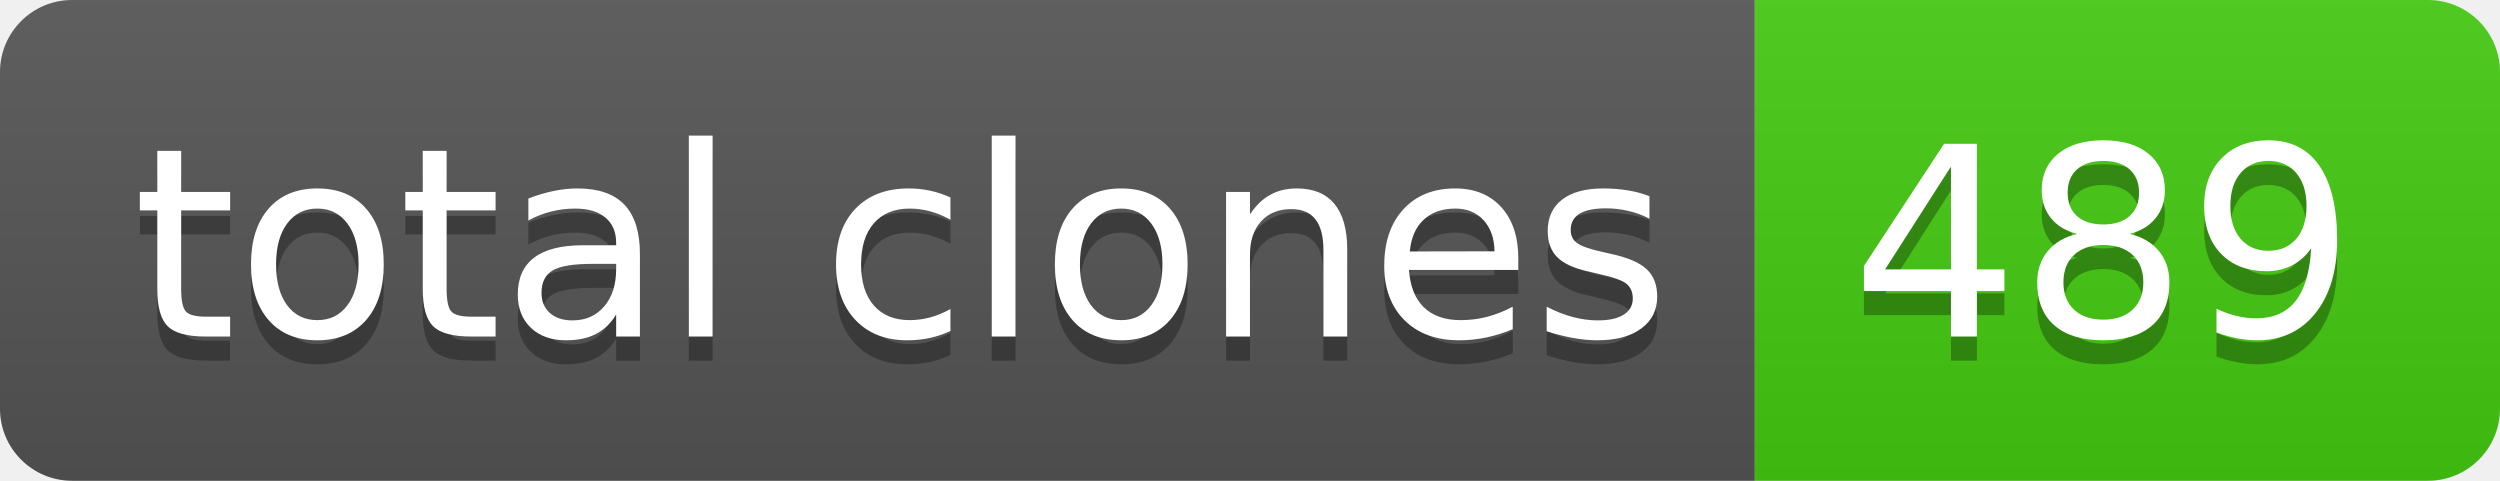
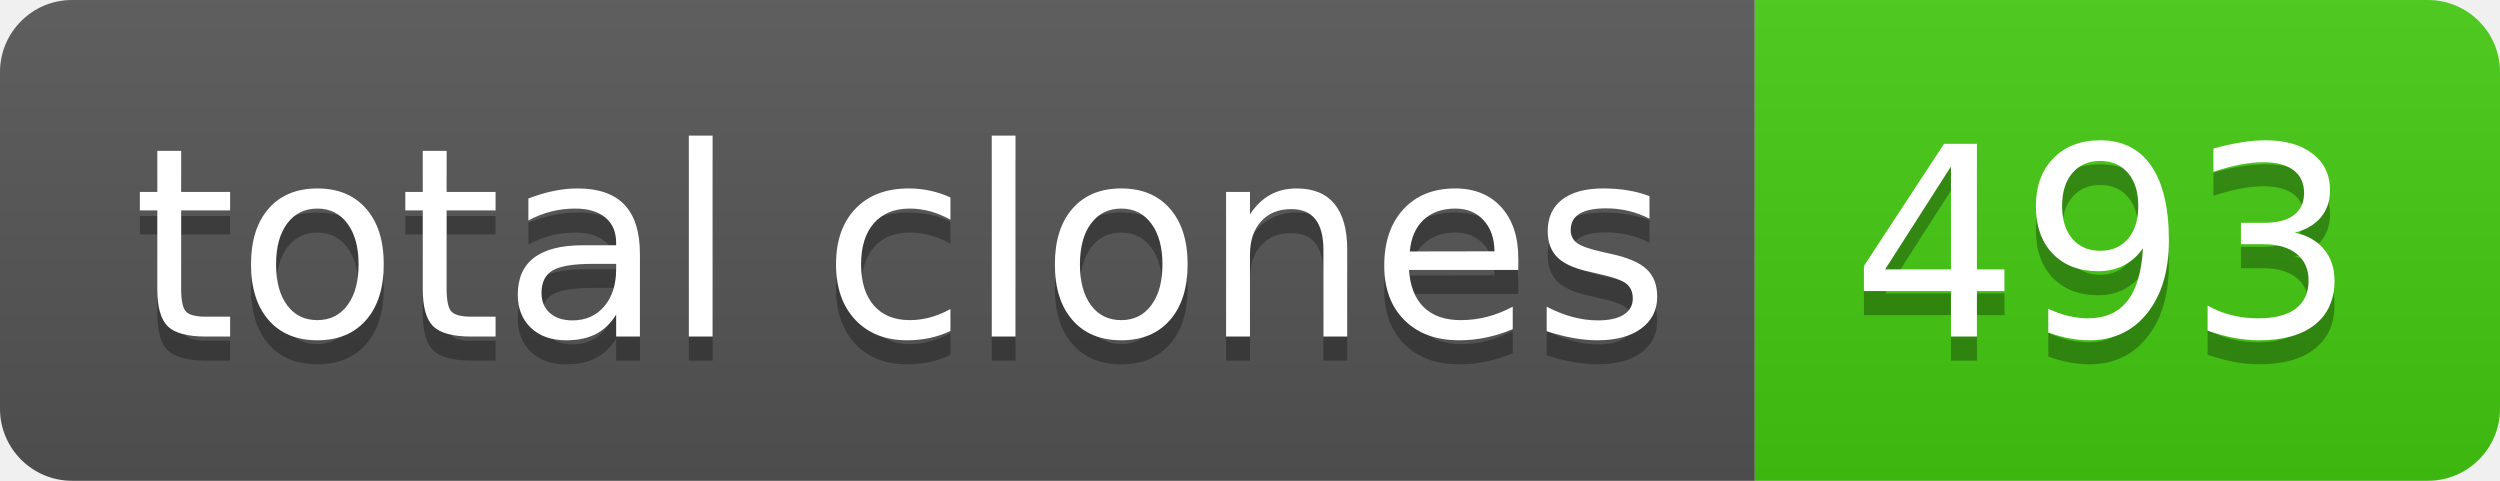
- <svg xmlns="http://www.w3.org/2000/svg" width="104" height="20" role="img" aria-label="total clones: 489">
+ <svg xmlns="http://www.w3.org/2000/svg" width="104" height="20" role="img" aria-label="total clones: 493">
  <linearGradient id="s" x2="0" y2="100%">
    <stop offset="0" stop-color="#bbb" stop-opacity=".1" />
    <stop offset="1" stop-opacity=".1" />
  </linearGradient>
  <clipPath id="r">
    <rect width="104" height="20" rx="3" fill="#fff" />
  </clipPath>
  <g clip-path="url(#r)">
    <rect width="73" height="20" fill="#555" />
    <rect x="73" width="31" height="20" fill="#4c1" />
    <rect width="104" height="20" fill="url(#s)" />
  </g>
  <g fill="#fff" text-anchor="middle" font-family="Verdana,Geneva,DejaVu Sans,sans-serif" text-rendering="geometricPrecision" font-size="110">
    <text aria-hidden="true" x="375" y="150" fill="#010101" fill-opacity=".3" transform="scale(.1)" textLength="630">total clones</text>
    <text x="375" y="140" transform="scale(.1)" fill="#fff" textLength="630">total clones</text>
-     <text aria-hidden="true" x="875" y="150" fill="#010101" fill-opacity=".3" transform="scale(.1)" textLength="210">489</text>
-     <text x="875" y="140" transform="scale(.1)" fill="#fff" textLength="210">489</text>
+     <text aria-hidden="true" x="875" y="150" fill="#010101" fill-opacity=".3" transform="scale(.1)" textLength="210">493</text>
+     <text x="875" y="140" transform="scale(.1)" fill="#fff" textLength="210">493</text>
  </g>
</svg>
